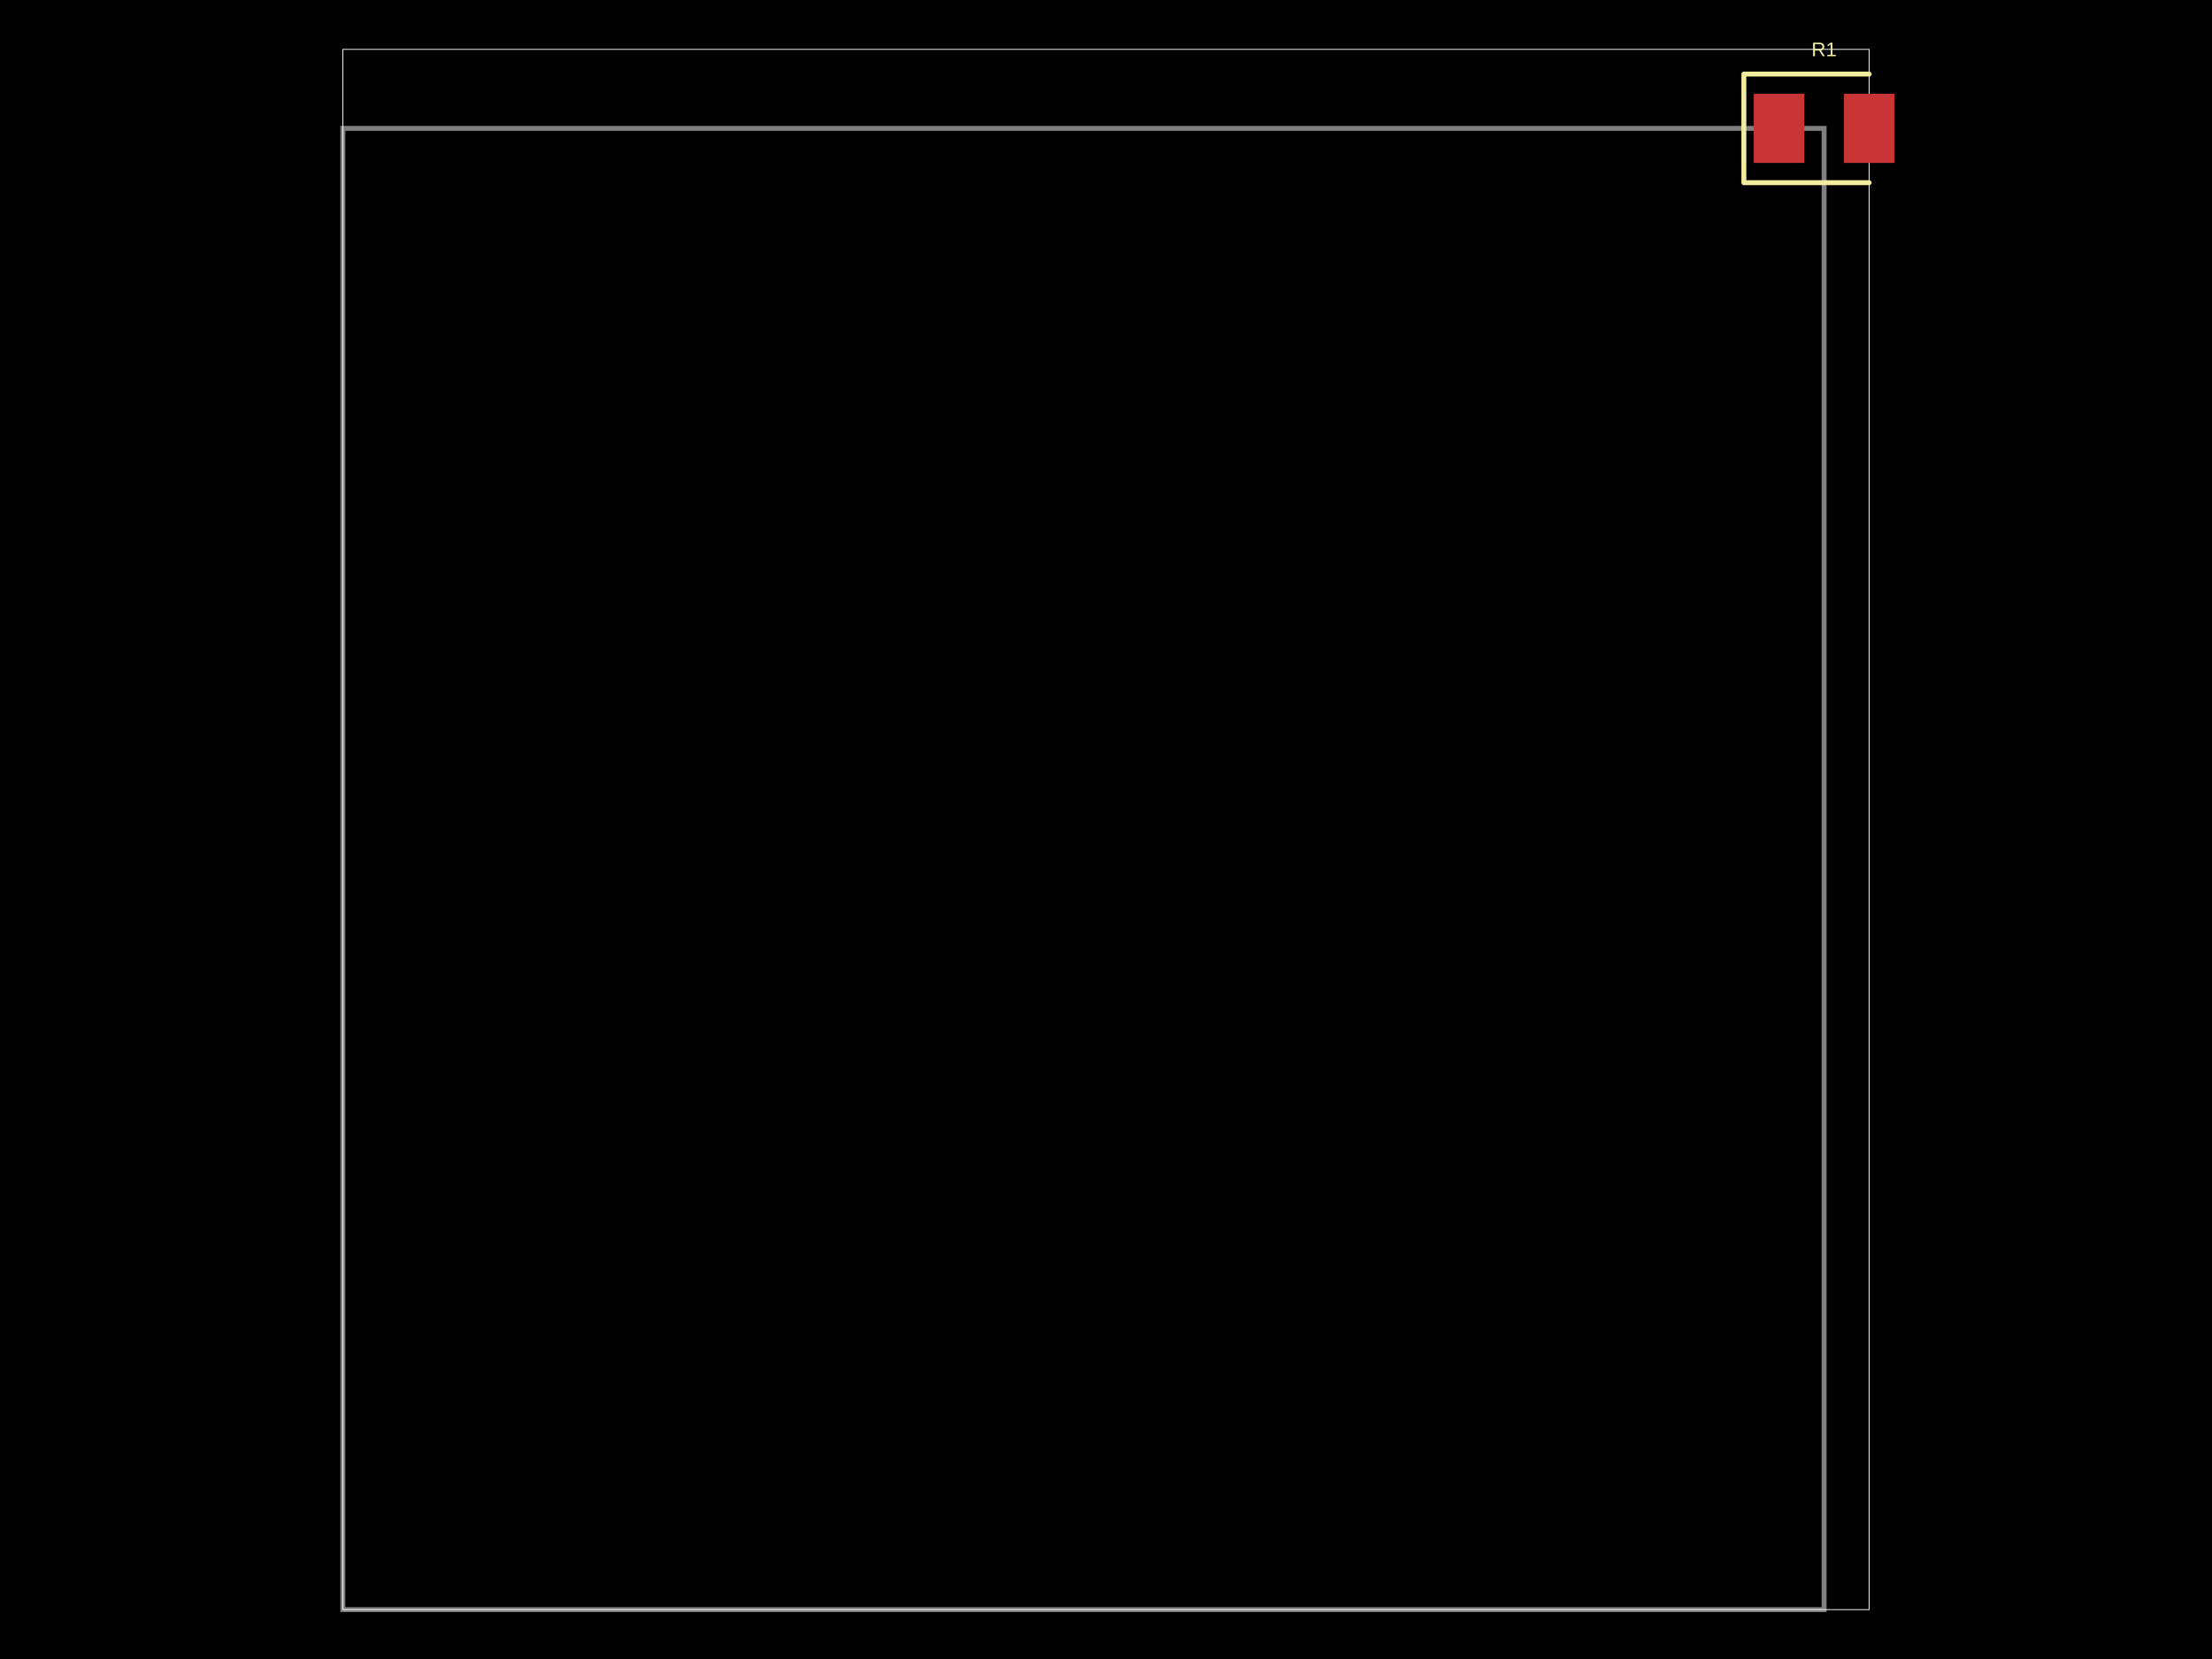
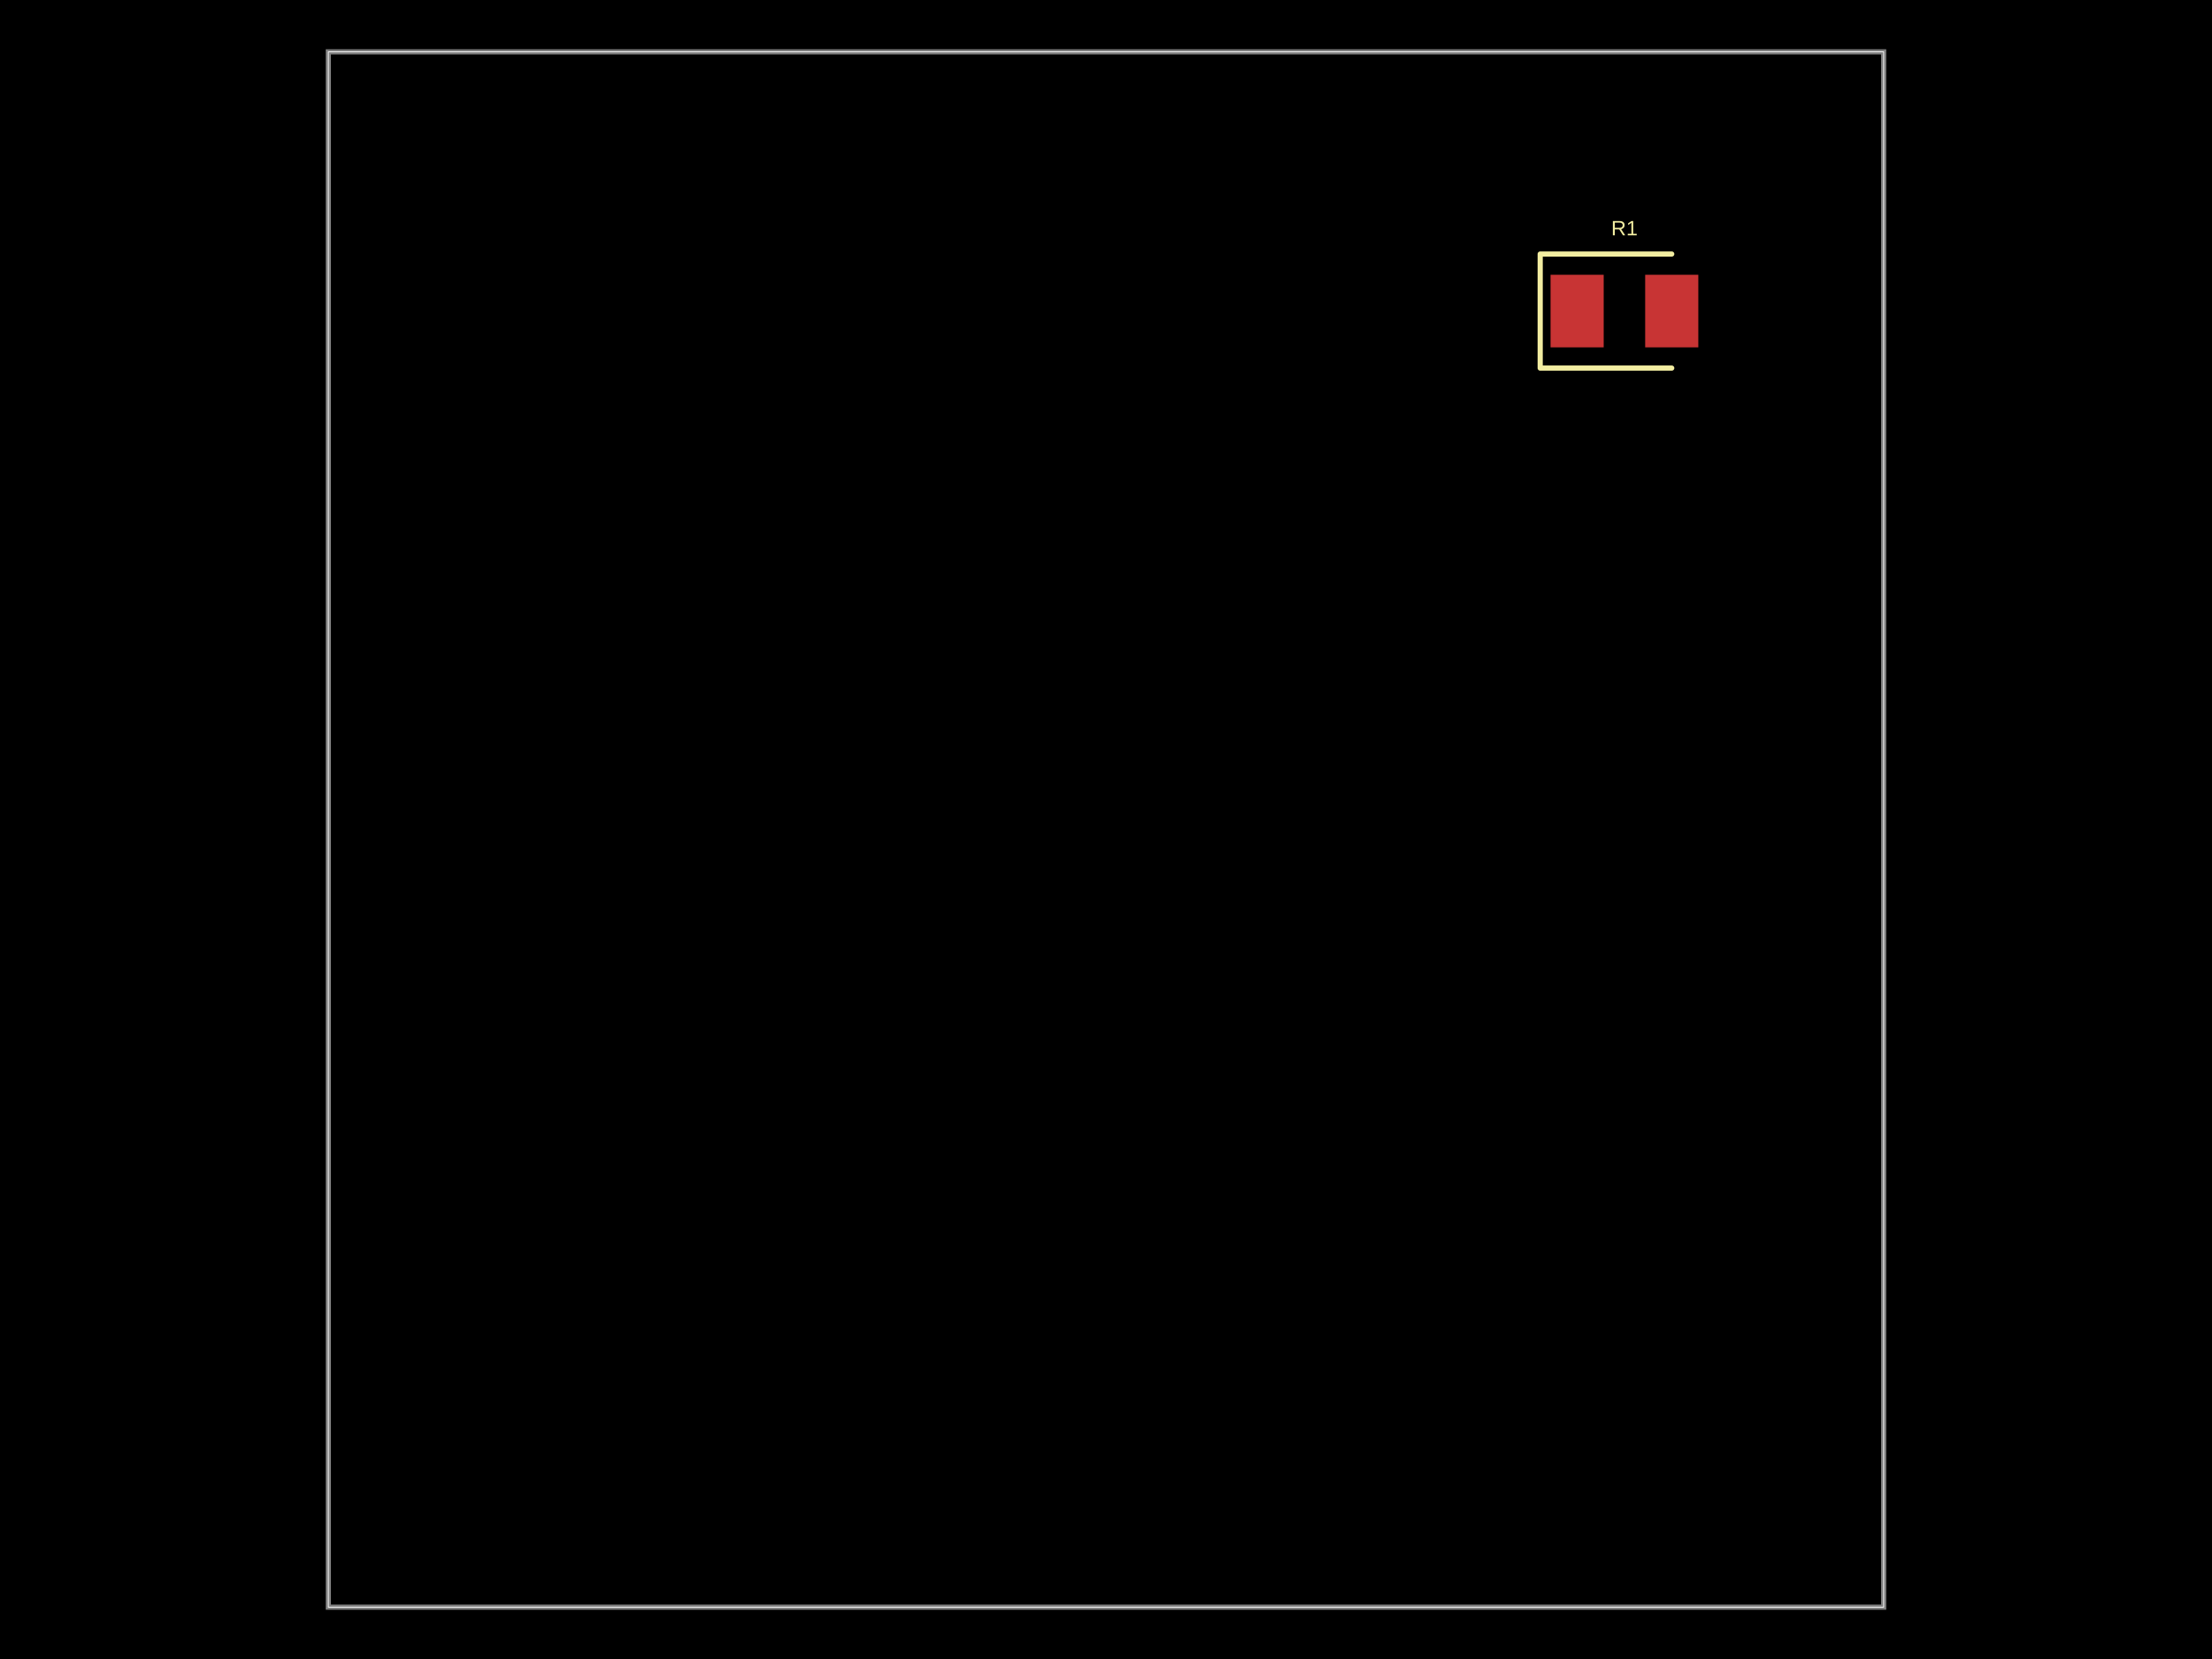
<svg xmlns="http://www.w3.org/2000/svg" width="800" height="600" data-software-used-string="@tscircuit/core@0.0.761">
  <style />
  <rect class="boundary" x="0" y="0" fill="#000" width="800" height="600" />
-   <rect class="pcb-boundary" fill="none" stroke="#fff" stroke-width="0.3" x="123.996" y="17.857" width="552.009" height="564.286" />
-   <path class="pcb-board" d="M 123.996 582.143 L 659.71 582.143 L 659.71 46.429 L 123.996 46.429 Z" fill="none" stroke="rgba(255, 255, 255, 0.5)" stroke-width="1.786" />
-   <rect class="pcb-pad" fill="rgb(200, 52, 52)" x="634.263" y="33.929" width="18.304" height="25" data-layer="top" />
-   <rect class="pcb-pad" fill="rgb(200, 52, 52)" x="666.853" y="33.929" width="18.304" height="25" data-layer="top" />
-   <path class="pcb-silkscreen pcb-silkscreen-top" d="M 676.004 26.786 L 630.692 26.786 L 630.692 66.071 L 676.004 66.071" fill="none" stroke="#f2eda1" stroke-width="1.786" stroke-linecap="round" stroke-linejoin="round" data-pcb-component-id="pcb_component_0" data-pcb-silkscreen-path-id="pcb_silkscreen_path_0" />
-   <text x="0" y="0" dx="0" dy="0" fill="#f2eda1" font-family="Arial, sans-serif" font-size="7.143" text-anchor="middle" dominant-baseline="central" transform="matrix(1,0,0,1,659.7098,17.85714)" class="pcb-silkscreen-text pcb-silkscreen-top" data-pcb-silkscreen-text-id="pcb_component_0" stroke="none">R1</text>
+   <rect class="pcb-boundary" fill="none" stroke="#fff" stroke-width="0.3" x="118.75" y="18.75" width="562.5" height="562.5" />
+   <path class="pcb-board" d="M 118.75 581.25 L 681.25 581.25 L 681.25 18.75 L 118.75 18.75 Z" fill="none" stroke="rgba(255, 255, 255, 0.5)" stroke-width="1.875" />
+   <rect class="pcb-pad" fill="rgb(200, 52, 52)" x="560.781" y="99.375" width="19.219" height="26.25" data-layer="top" />
+   <rect class="pcb-pad" fill="rgb(200, 52, 52)" x="595" y="99.375" width="19.219" height="26.25" data-layer="top" />
+   <path class="pcb-silkscreen pcb-silkscreen-top" d="M 604.609 91.875 L 557.031 91.875 L 557.031 133.125 L 604.609 133.125" fill="none" stroke="#f2eda1" stroke-width="1.875" stroke-linecap="round" stroke-linejoin="round" data-pcb-component-id="pcb_component_0" data-pcb-silkscreen-path-id="pcb_silkscreen_path_0" />
+   <text x="0" y="0" dx="0" dy="0" fill="#f2eda1" font-family="Arial, sans-serif" font-size="7.5" text-anchor="middle" dominant-baseline="central" transform="matrix(1,0,0,1,587.5,82.5)" class="pcb-silkscreen-text pcb-silkscreen-top" data-pcb-silkscreen-text-id="pcb_component_0" stroke="none">R1</text>
</svg>
